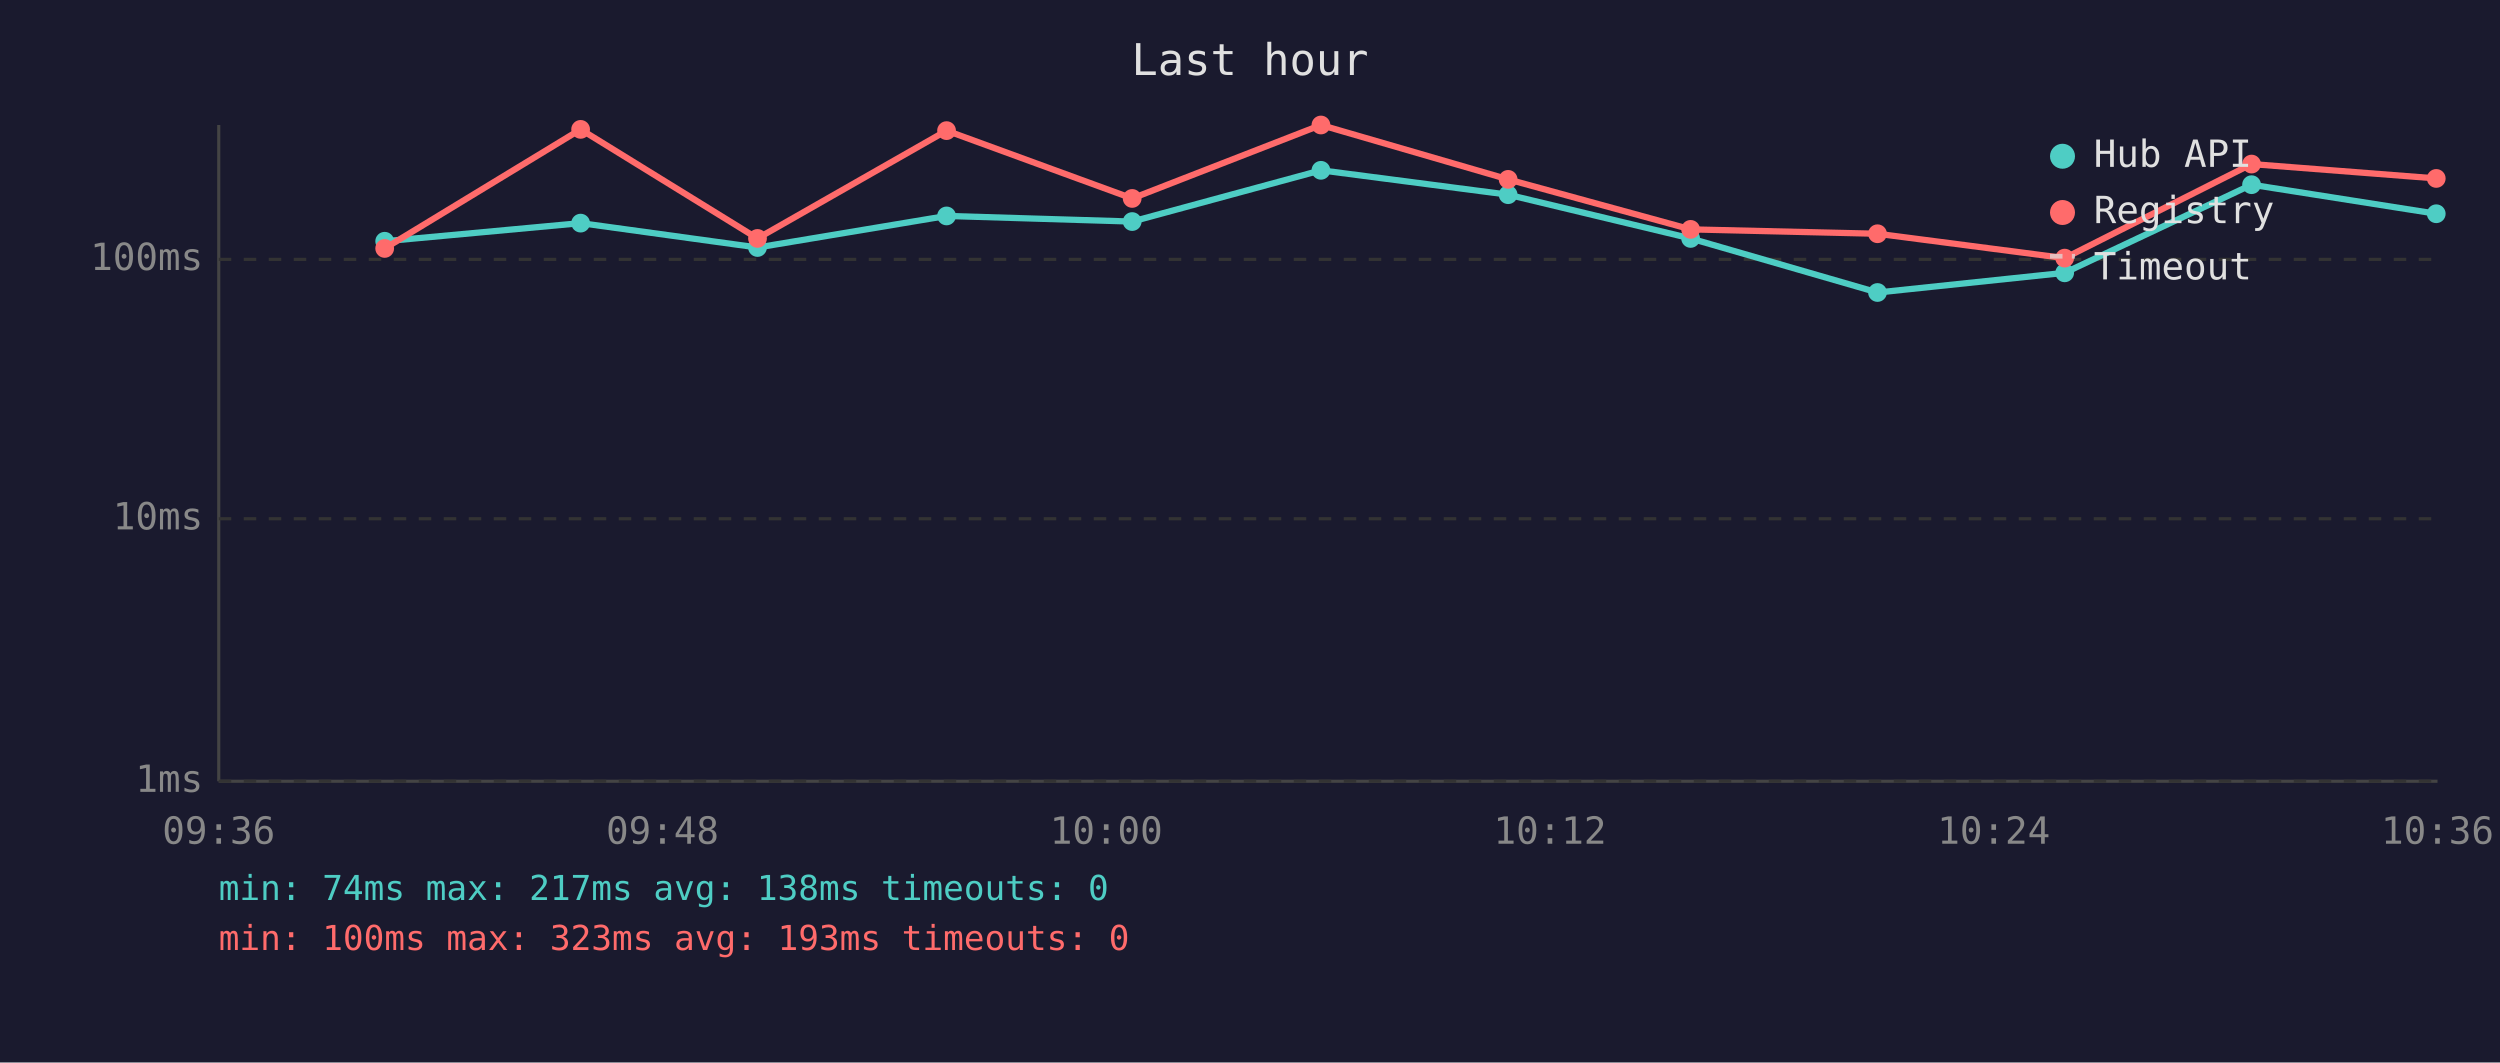
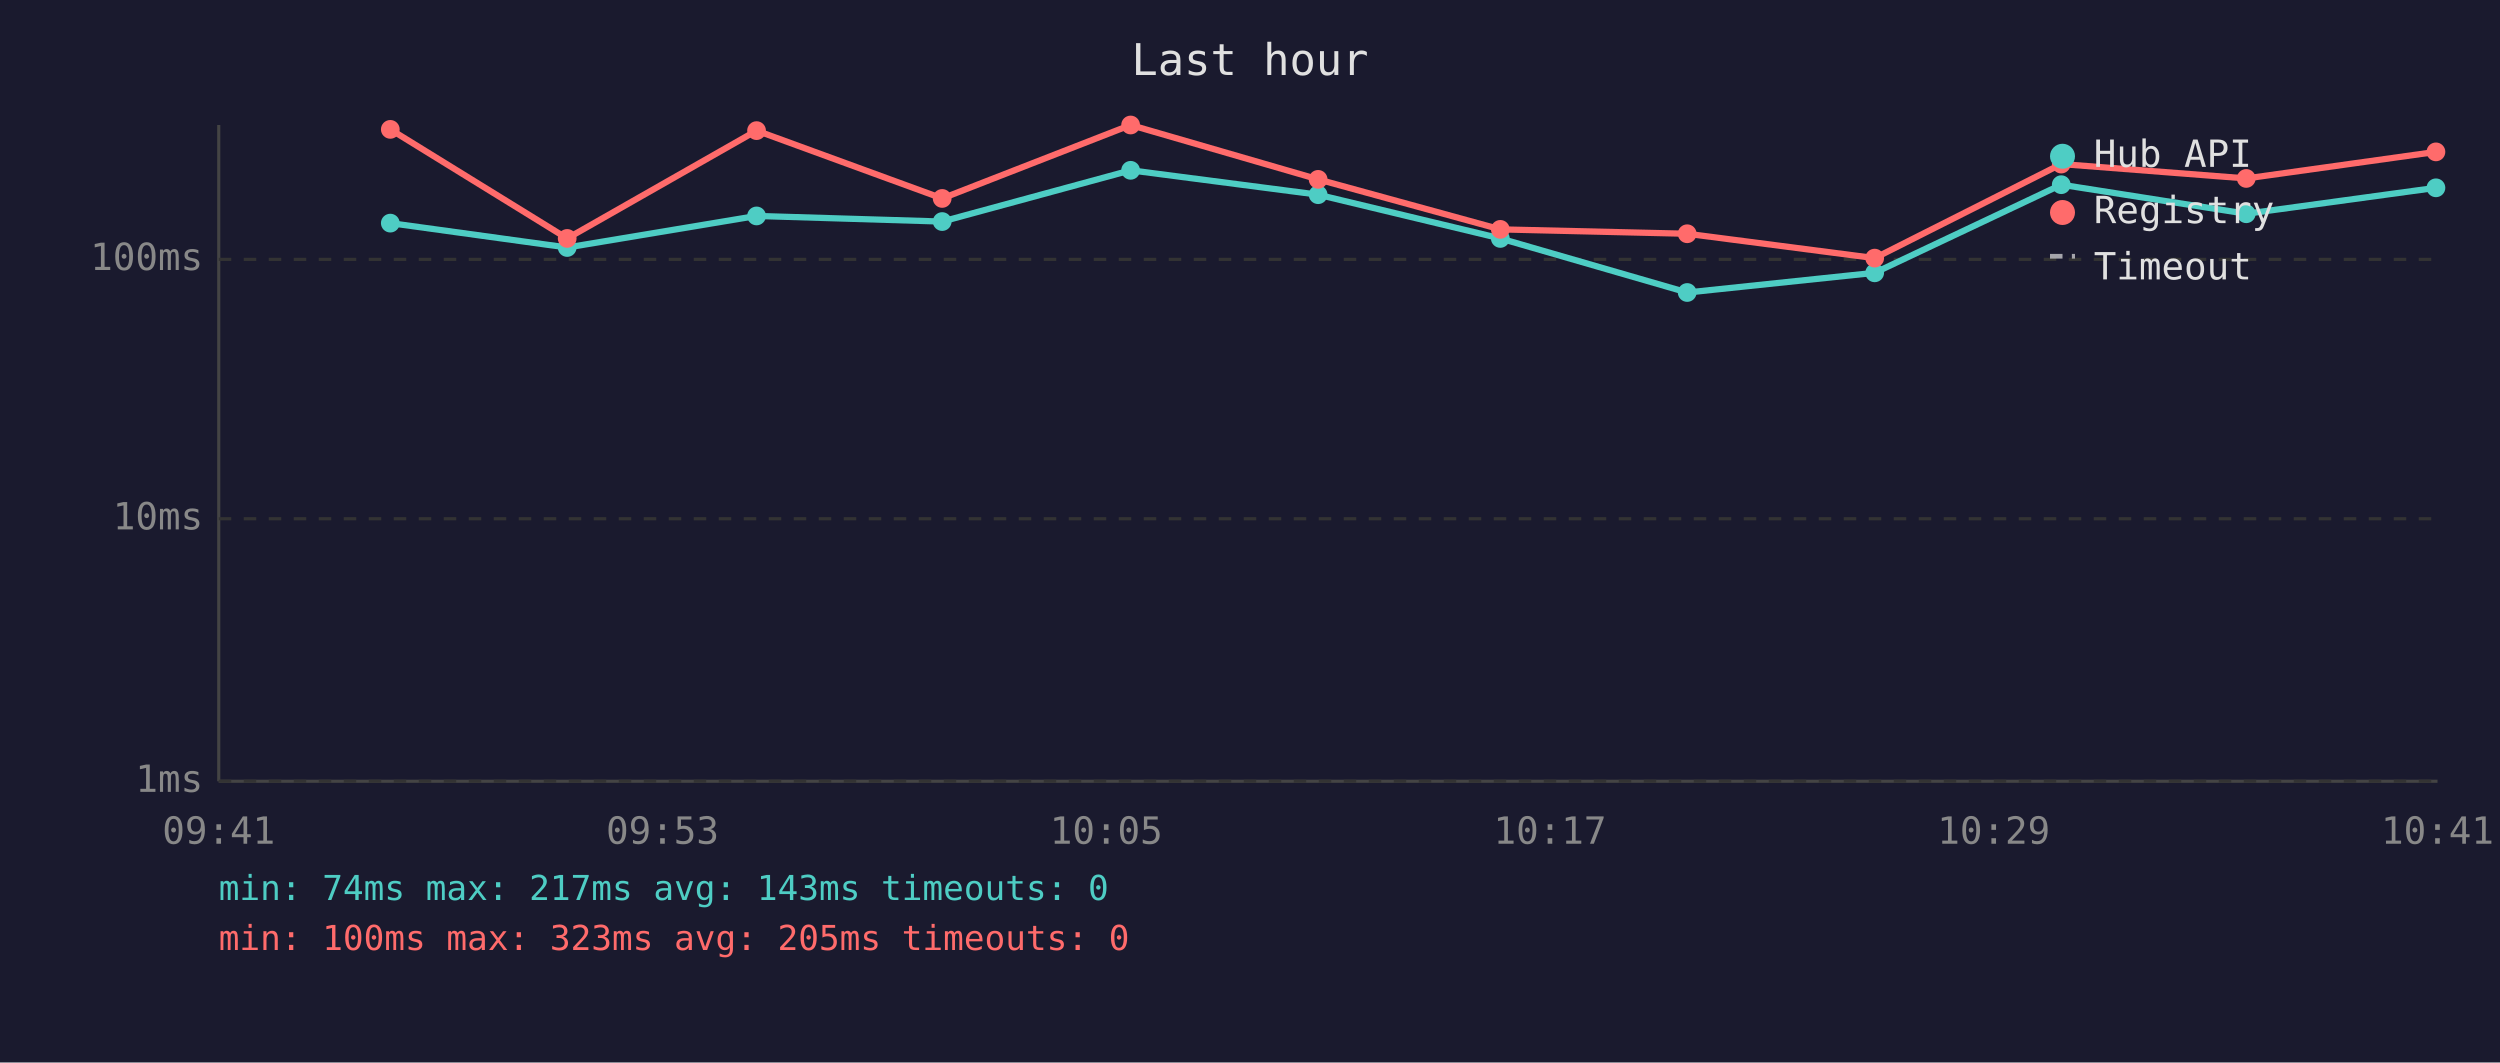
<svg xmlns="http://www.w3.org/2000/svg" viewBox="0 0 800 340" font-family="monospace" font-size="12">
  <rect width="800" height="340" fill="#1a1a2e" />
  <text x="400" y="24" fill="#e0e0e0" font-size="14" text-anchor="middle">Last hour</text>
  <line x1="70" y1="40" x2="70" y2="250" stroke="#444" stroke-width="1" />
  <line x1="70" y1="250" x2="780" y2="250" stroke="#444" stroke-width="1" />
  <line x1="70" y1="250" x2="780" y2="250" stroke="#333" stroke-width="1" stroke-dasharray="4" />
  <text x="65" y="250" fill="#888" text-anchor="end" dominant-baseline="middle">1ms</text>
  <line x1="70" y1="166" x2="780" y2="166" stroke="#333" stroke-width="1" stroke-dasharray="4" />
  <text x="65" y="166" fill="#888" text-anchor="end" dominant-baseline="middle">10ms</text>
  <line x1="70" y1="83" x2="780" y2="83" stroke="#333" stroke-width="1" stroke-dasharray="4" />
  <text x="65" y="83" fill="#888" text-anchor="end" dominant-baseline="middle">100ms</text>
-   <text x="70" y="270" fill="#888" text-anchor="middle">09:36</text>
-   <text x="212" y="270" fill="#888" text-anchor="middle">09:48</text>
-   <text x="354" y="270" fill="#888" text-anchor="middle">10:00</text>
-   <text x="496" y="270" fill="#888" text-anchor="middle">10:12</text>
-   <text x="638" y="270" fill="#888" text-anchor="middle">10:24</text>
-   <text x="780" y="270" fill="#888" text-anchor="middle">10:36</text>
-   <polyline points="123.1,77.2 185.8,71.4 242.4,79.2 302.9,69.1 362.3,70.9 422.7,54.5 482.6,62.3 541.0,76.3 600.8,93.6 660.7,87.3 720.5,59.1 779.6,68.4" fill="none" stroke="#4ecdc4" stroke-width="2" opacity="1" />
-   <circle cx="123.1" cy="77.2" r="3" fill="#4ecdc4" />
-   <circle cx="185.8" cy="71.4" r="3" fill="#4ecdc4" />
-   <circle cx="242.4" cy="79.2" r="3" fill="#4ecdc4" />
-   <circle cx="302.9" cy="69.1" r="3" fill="#4ecdc4" />
-   <circle cx="362.3" cy="70.9" r="3" fill="#4ecdc4" />
-   <circle cx="422.7" cy="54.5" r="3" fill="#4ecdc4" />
-   <circle cx="482.6" cy="62.3" r="3" fill="#4ecdc4" />
-   <circle cx="541.0" cy="76.3" r="3" fill="#4ecdc4" />
-   <circle cx="600.8" cy="93.6" r="3" fill="#4ecdc4" />
-   <circle cx="660.7" cy="87.3" r="3" fill="#4ecdc4" />
-   <circle cx="720.5" cy="59.1" r="3" fill="#4ecdc4" />
-   <circle cx="779.6" cy="68.4" r="3" fill="#4ecdc4" />
-   <polyline points="123.1,79.5 185.8,41.4 242.4,76.3 302.9,41.8 362.3,63.5 422.7,40.0 482.6,57.4 541.0,73.4 600.8,74.8 660.7,82.6 720.5,52.5 779.6,57.1" fill="none" stroke="#ff6b6b" stroke-width="2" opacity="1" />
-   <circle cx="123.1" cy="79.5" r="3" fill="#ff6b6b" />
-   <circle cx="185.8" cy="41.4" r="3" fill="#ff6b6b" />
-   <circle cx="242.4" cy="76.3" r="3" fill="#ff6b6b" />
-   <circle cx="302.9" cy="41.8" r="3" fill="#ff6b6b" />
-   <circle cx="362.3" cy="63.5" r="3" fill="#ff6b6b" />
-   <circle cx="422.7" cy="40.0" r="3" fill="#ff6b6b" />
-   <circle cx="482.6" cy="57.4" r="3" fill="#ff6b6b" />
-   <circle cx="541.0" cy="73.4" r="3" fill="#ff6b6b" />
-   <circle cx="600.8" cy="74.8" r="3" fill="#ff6b6b" />
-   <circle cx="660.7" cy="82.6" r="3" fill="#ff6b6b" />
-   <circle cx="720.5" cy="52.5" r="3" fill="#ff6b6b" />
-   <circle cx="779.6" cy="57.1" r="3" fill="#ff6b6b" />
+   <text x="70" y="270" fill="#888" text-anchor="middle">09:41</text>
+   <text x="212" y="270" fill="#888" text-anchor="middle">09:53</text>
+   <text x="354" y="270" fill="#888" text-anchor="middle">10:05</text>
+   <text x="496" y="270" fill="#888" text-anchor="middle">10:17</text>
+   <text x="638" y="270" fill="#888" text-anchor="middle">10:29</text>
+   <text x="780" y="270" fill="#888" text-anchor="middle">10:41</text>
+   <polyline points="124.9,71.4 181.5,79.2 242.1,69.1 301.5,70.9 361.8,54.5 421.8,62.3 480.1,76.3 539.9,93.6 599.9,87.3 659.6,59.1 718.8,68.4 779.5,60.1" fill="none" stroke="#4ecdc4" stroke-width="2" opacity="1" />
+   <circle cx="124.9" cy="71.4" r="3" fill="#4ecdc4" />
+   <circle cx="181.5" cy="79.2" r="3" fill="#4ecdc4" />
+   <circle cx="242.1" cy="69.1" r="3" fill="#4ecdc4" />
+   <circle cx="301.5" cy="70.9" r="3" fill="#4ecdc4" />
+   <circle cx="361.8" cy="54.5" r="3" fill="#4ecdc4" />
+   <circle cx="421.8" cy="62.3" r="3" fill="#4ecdc4" />
+   <circle cx="480.1" cy="76.3" r="3" fill="#4ecdc4" />
+   <circle cx="539.9" cy="93.6" r="3" fill="#4ecdc4" />
+   <circle cx="599.9" cy="87.3" r="3" fill="#4ecdc4" />
+   <circle cx="659.6" cy="59.1" r="3" fill="#4ecdc4" />
+   <circle cx="718.8" cy="68.4" r="3" fill="#4ecdc4" />
+   <circle cx="779.5" cy="60.1" r="3" fill="#4ecdc4" />
+   <polyline points="124.9,41.4 181.5,76.3 242.1,41.8 301.5,63.5 361.8,40.0 421.8,57.4 480.1,73.4 539.9,74.8 599.9,82.6 659.6,52.5 718.8,57.1 779.5,48.6" fill="none" stroke="#ff6b6b" stroke-width="2" opacity="1" />
+   <circle cx="124.9" cy="41.4" r="3" fill="#ff6b6b" />
+   <circle cx="181.5" cy="76.3" r="3" fill="#ff6b6b" />
+   <circle cx="242.1" cy="41.8" r="3" fill="#ff6b6b" />
+   <circle cx="301.5" cy="63.5" r="3" fill="#ff6b6b" />
+   <circle cx="361.8" cy="40.0" r="3" fill="#ff6b6b" />
+   <circle cx="421.8" cy="57.4" r="3" fill="#ff6b6b" />
+   <circle cx="480.1" cy="73.4" r="3" fill="#ff6b6b" />
+   <circle cx="539.9" cy="74.8" r="3" fill="#ff6b6b" />
+   <circle cx="599.9" cy="82.6" r="3" fill="#ff6b6b" />
+   <circle cx="659.6" cy="52.5" r="3" fill="#ff6b6b" />
+   <circle cx="718.8" cy="57.1" r="3" fill="#ff6b6b" />
+   <circle cx="779.5" cy="48.6" r="3" fill="#ff6b6b" />
  <circle cx="660" cy="50" r="4" fill="#4ecdc4" />
  <text x="670" y="50" fill="#e0e0e0" dominant-baseline="middle">Hub API</text>
  <circle cx="660" cy="68" r="4" fill="#ff6b6b" />
  <text x="670" y="68" fill="#e0e0e0" dominant-baseline="middle">Registry</text>
  <line x1="656" y1="82" x2="664" y2="82" stroke="#e0e0e0" stroke-width="1.5" stroke-dasharray="4,3" opacity="0.7" />
  <text x="670" y="86" fill="#e0e0e0" dominant-baseline="middle">Timeout</text>
-   <text x="70" y="288" fill="#4ecdc4" font-size="11">min: 74ms  max: 217ms  avg: 138ms  timeouts: 0</text>
-   <text x="70" y="304" fill="#ff6b6b" font-size="11">min: 100ms  max: 323ms  avg: 193ms  timeouts: 0</text>
+   <text x="70" y="288" fill="#4ecdc4" font-size="11">min: 74ms  max: 217ms  avg: 143ms  timeouts: 0</text>
+   <text x="70" y="304" fill="#ff6b6b" font-size="11">min: 100ms  max: 323ms  avg: 205ms  timeouts: 0</text>
</svg>
